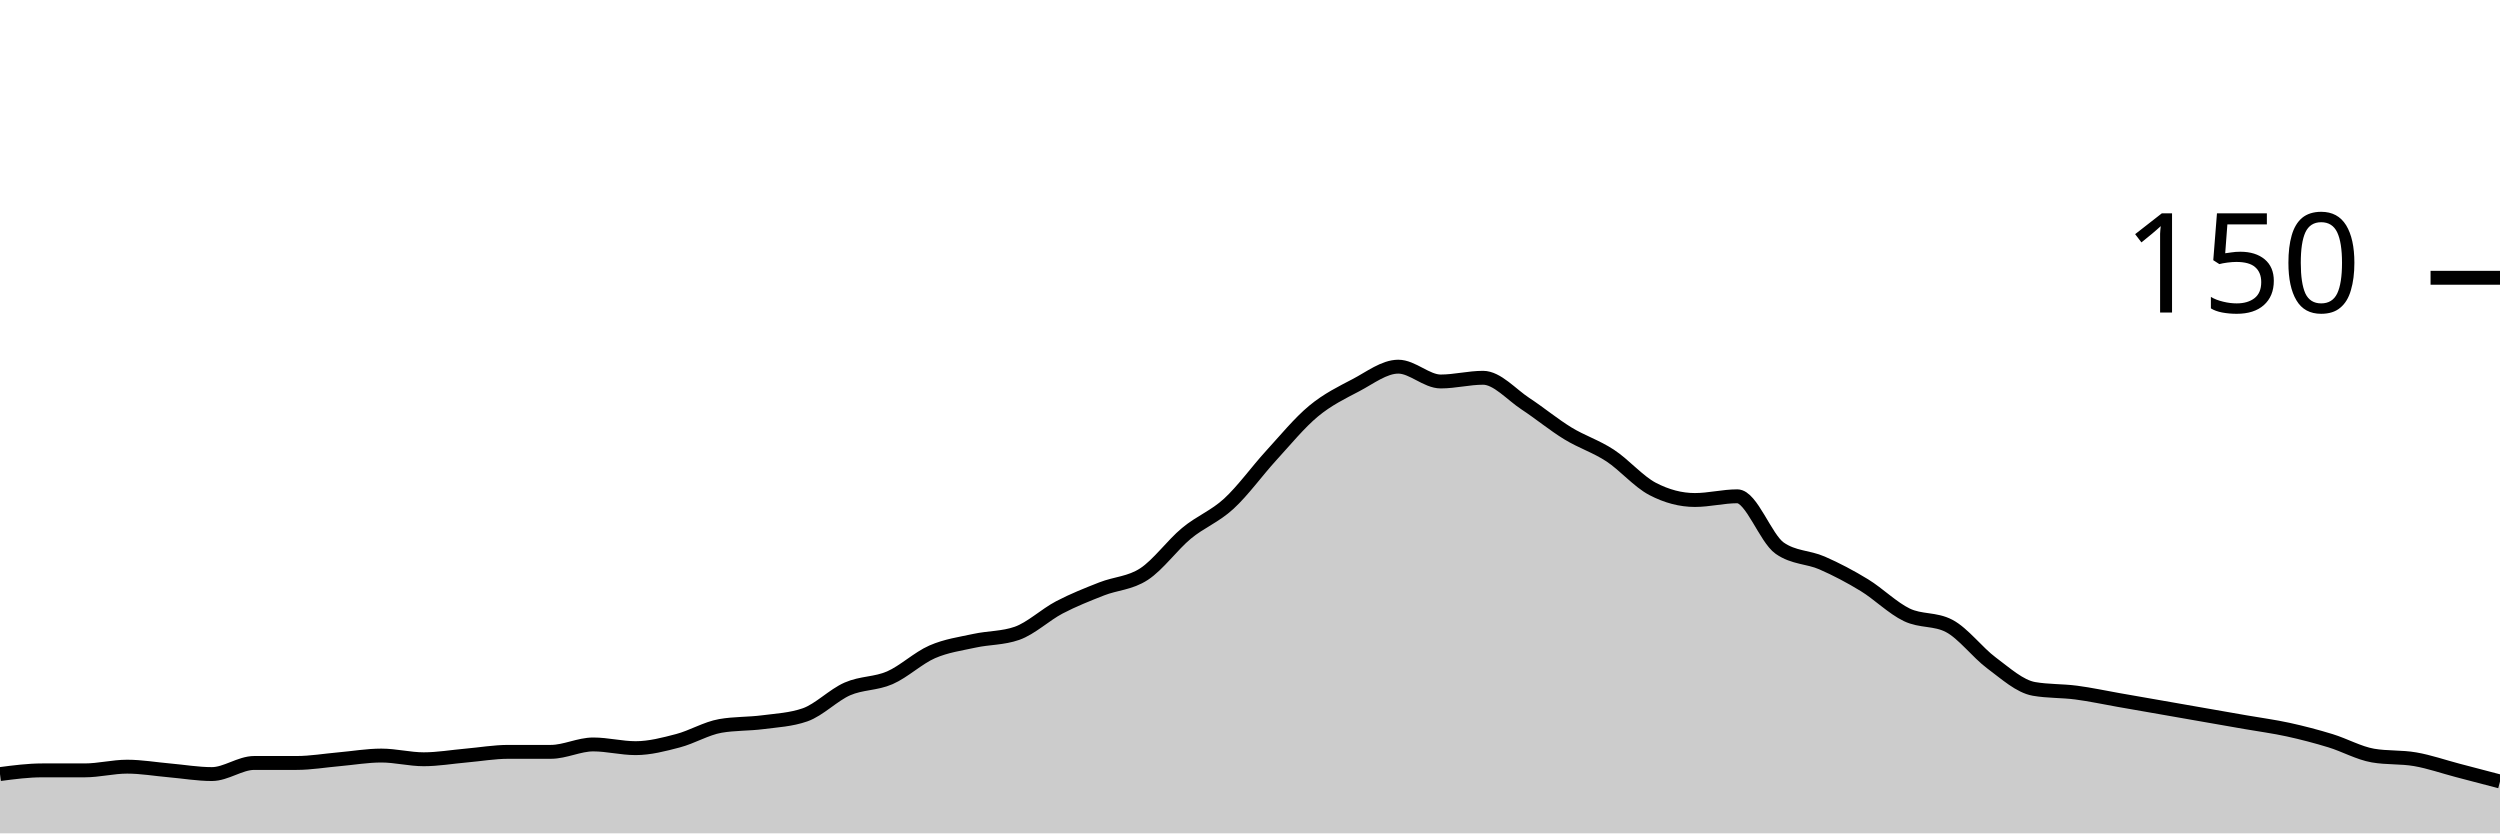
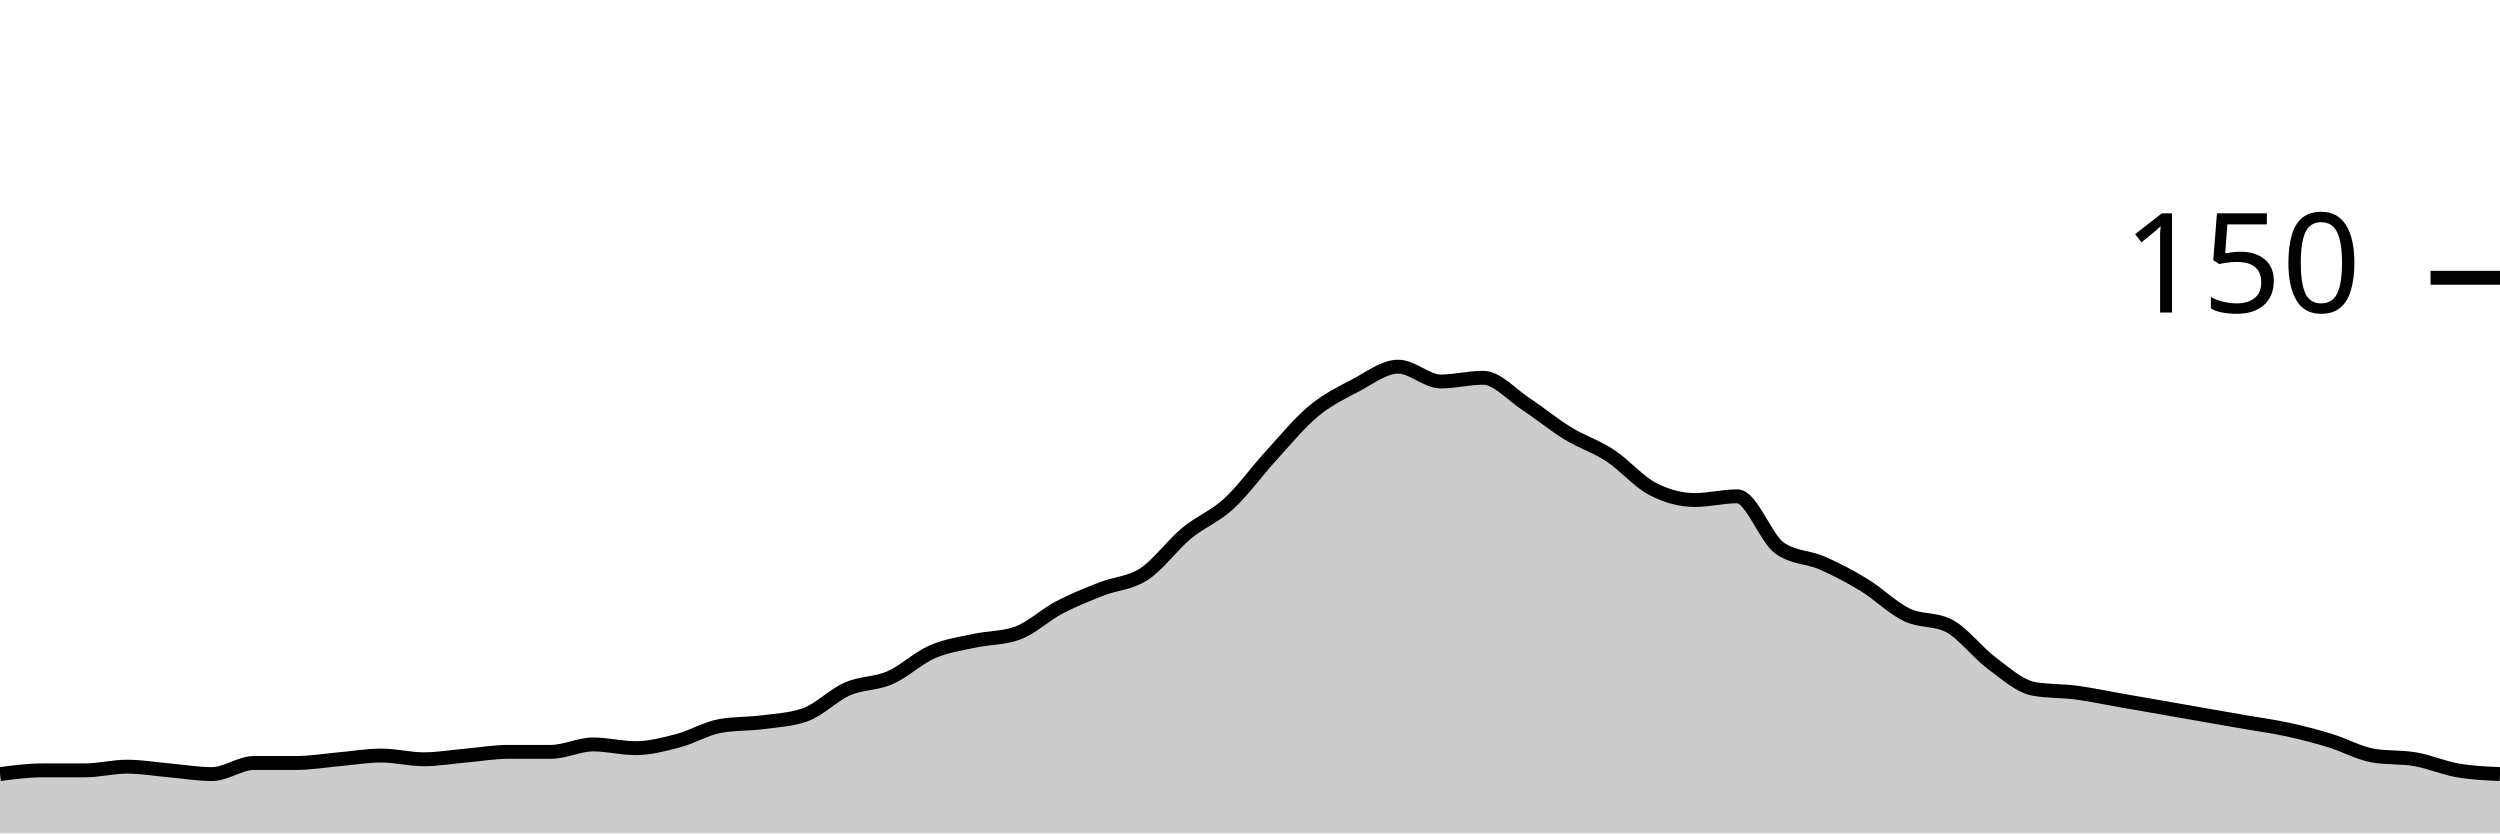
<svg xmlns="http://www.w3.org/2000/svg" viewBox="0 0 180 60">
  <g transform="translate(0,20)">
-     <path class="area" fill="rgba(0, 0, 0, 0.2)" d="M0,35.733C1.017,35.6,2.034,35.467,3.051,35.467C4.068,35.467,5.085,35.467,6.102,35.467C7.119,35.467,8.136,35.2,9.153,35.2C10.169,35.2,11.186,35.378,12.203,35.467C13.22,35.556,14.237,35.733,15.254,35.733C16.271,35.733,17.288,34.933,18.305,34.933C19.322,34.933,20.339,34.933,21.356,34.933C22.373,34.933,23.39,34.756,24.407,34.667C25.424,34.578,26.441,34.4,27.458,34.4C28.475,34.4,29.492,34.667,30.508,34.667C31.525,34.667,32.542,34.489,33.559,34.4C34.576,34.311,35.593,34.133,36.61,34.133C37.627,34.133,38.644,34.133,39.661,34.133C40.678,34.133,41.695,33.6,42.712,33.6C43.729,33.6,44.746,33.867,45.763,33.867C46.78,33.867,47.797,33.6,48.814,33.333C49.831,33.067,50.847,32.444,51.864,32.267C52.881,32.089,53.898,32.133,54.915,32C55.932,31.867,56.949,31.822,57.966,31.467C58.983,31.111,60,30.044,61.017,29.6C62.034,29.156,63.051,29.244,64.068,28.8C65.085,28.356,66.102,27.378,67.119,26.933C68.136,26.489,69.153,26.356,70.169,26.133C71.186,25.911,72.203,25.956,73.22,25.6C74.237,25.244,75.254,24.267,76.271,23.733C77.288,23.2,78.305,22.8,79.322,22.4C80.339,22,81.356,22,82.373,21.333C83.39,20.667,84.407,19.244,85.424,18.4C86.441,17.556,87.458,17.2,88.475,16.267C89.492,15.333,90.508,13.911,91.525,12.8C92.542,11.689,93.559,10.444,94.576,9.6C95.593,8.756,96.61,8.267,97.627,7.733C98.644,7.2,99.661,6.4,100.678,6.4C101.695,6.4,102.712,7.467,103.729,7.467C104.746,7.467,105.763,7.2,106.78,7.2C107.797,7.2,108.814,8.4,109.831,9.067C110.847,9.733,111.864,10.578,112.881,11.2C113.898,11.822,114.915,12.133,115.932,12.8C116.949,13.467,117.966,14.667,118.983,15.2C120,15.733,121.017,16,122.034,16C123.051,16,124.068,15.733,125.085,15.733C126.102,15.733,127.119,18.756,128.136,19.467C129.153,20.178,130.169,20.089,131.186,20.533C132.203,20.978,133.22,21.511,134.237,22.133C135.254,22.756,136.271,23.778,137.288,24.267C138.305,24.756,139.322,24.533,140.339,25.067C141.356,25.6,142.373,26.978,143.39,27.733C144.407,28.489,145.424,29.422,146.441,29.6C147.458,29.778,148.475,29.733,149.492,29.867C150.508,30,151.525,30.222,152.542,30.4C153.559,30.578,154.576,30.756,155.593,30.933C156.61,31.111,157.627,31.289,158.644,31.467C159.661,31.644,160.678,31.822,161.695,32C162.712,32.178,163.729,32.311,164.746,32.533C165.763,32.756,166.78,33.022,167.797,33.333C168.814,33.644,169.831,34.222,170.847,34.4C171.864,34.578,172.881,34.489,173.898,34.667C174.915,34.844,175.932,35.2,176.949,35.467C177.966,35.733,178.983,36,180,36.267L180,40C178.983,40,177.966,40,176.949,40C175.932,40,174.915,40,173.898,40C172.881,40,171.864,40,170.847,40C169.831,40,168.814,40,167.797,40C166.78,40,165.763,40,164.746,40C163.729,40,162.712,40,161.695,40C160.678,40,159.661,40,158.644,40C157.627,40,156.61,40,155.593,40C154.576,40,153.559,40,152.542,40C151.525,40,150.508,40,149.492,40C148.475,40,147.458,40,146.441,40C145.424,40,144.407,40,143.39,40C142.373,40,141.356,40,140.339,40C139.322,40,138.305,40,137.288,40C136.271,40,135.254,40,134.237,40C133.22,40,132.203,40,131.186,40C130.169,40,129.153,40,128.136,40C127.119,40,126.102,40,125.085,40C124.068,40,123.051,40,122.034,40C121.017,40,120,40,118.983,40C117.966,40,116.949,40,115.932,40C114.915,40,113.898,40,112.881,40C111.864,40,110.847,40,109.831,40C108.814,40,107.797,40,106.78,40C105.763,40,104.746,40,103.729,40C102.712,40,101.695,40,100.678,40C99.661,40,98.644,40,97.627,40C96.61,40,95.593,40,94.576,40C93.559,40,92.542,40,91.525,40C90.508,40,89.492,40,88.475,40C87.458,40,86.441,40,85.424,40C84.407,40,83.39,40,82.373,40C81.356,40,80.339,40,79.322,40C78.305,40,77.288,40,76.271,40C75.254,40,74.237,40,73.22,40C72.203,40,71.186,40,70.169,40C69.153,40,68.136,40,67.119,40C66.102,40,65.085,40,64.068,40C63.051,40,62.034,40,61.017,40C60,40,58.983,40,57.966,40C56.949,40,55.932,40,54.915,40C53.898,40,52.881,40,51.864,40C50.847,40,49.831,40,48.814,40C47.797,40,46.78,40,45.763,40C44.746,40,43.729,40,42.712,40C41.695,40,40.678,40,39.661,40C38.644,40,37.627,40,36.61,40C35.593,40,34.576,40,33.559,40C32.542,40,31.525,40,30.508,40C29.492,40,28.475,40,27.458,40C26.441,40,25.424,40,24.407,40C23.39,40,22.373,40,21.356,40C20.339,40,19.322,40,18.305,40C17.288,40,16.271,40,15.254,40C14.237,40,13.22,40,12.203,40C11.186,40,10.169,40,9.153,40C8.136,40,7.119,40,6.102,40C5.085,40,4.068,40,3.051,40C2.034,40,1.017,40,0,40Z" />
-     <path class="line" stroke="black" fill="none" d="M0,35.733C1.017,35.6,2.034,35.467,3.051,35.467C4.068,35.467,5.085,35.467,6.102,35.467C7.119,35.467,8.136,35.2,9.153,35.2C10.169,35.2,11.186,35.378,12.203,35.467C13.22,35.556,14.237,35.733,15.254,35.733C16.271,35.733,17.288,34.933,18.305,34.933C19.322,34.933,20.339,34.933,21.356,34.933C22.373,34.933,23.39,34.756,24.407,34.667C25.424,34.578,26.441,34.4,27.458,34.4C28.475,34.4,29.492,34.667,30.508,34.667C31.525,34.667,32.542,34.489,33.559,34.4C34.576,34.311,35.593,34.133,36.61,34.133C37.627,34.133,38.644,34.133,39.661,34.133C40.678,34.133,41.695,33.6,42.712,33.6C43.729,33.6,44.746,33.867,45.763,33.867C46.78,33.867,47.797,33.6,48.814,33.333C49.831,33.067,50.847,32.444,51.864,32.267C52.881,32.089,53.898,32.133,54.915,32C55.932,31.867,56.949,31.822,57.966,31.467C58.983,31.111,60,30.044,61.017,29.6C62.034,29.156,63.051,29.244,64.068,28.8C65.085,28.356,66.102,27.378,67.119,26.933C68.136,26.489,69.153,26.356,70.169,26.133C71.186,25.911,72.203,25.956,73.22,25.6C74.237,25.244,75.254,24.267,76.271,23.733C77.288,23.2,78.305,22.8,79.322,22.4C80.339,22,81.356,22,82.373,21.333C83.39,20.667,84.407,19.244,85.424,18.4C86.441,17.556,87.458,17.2,88.475,16.267C89.492,15.333,90.508,13.911,91.525,12.8C92.542,11.689,93.559,10.444,94.576,9.6C95.593,8.756,96.61,8.267,97.627,7.733C98.644,7.2,99.661,6.4,100.678,6.4C101.695,6.4,102.712,7.467,103.729,7.467C104.746,7.467,105.763,7.2,106.78,7.2C107.797,7.2,108.814,8.4,109.831,9.067C110.847,9.733,111.864,10.578,112.881,11.2C113.898,11.822,114.915,12.133,115.932,12.8C116.949,13.467,117.966,14.667,118.983,15.2C120,15.733,121.017,16,122.034,16C123.051,16,124.068,15.733,125.085,15.733C126.102,15.733,127.119,18.756,128.136,19.467C129.153,20.178,130.169,20.089,131.186,20.533C132.203,20.978,133.22,21.511,134.237,22.133C135.254,22.756,136.271,23.778,137.288,24.267C138.305,24.756,139.322,24.533,140.339,25.067C141.356,25.6,142.373,26.978,143.39,27.733C144.407,28.489,145.424,29.422,146.441,29.6C147.458,29.778,148.475,29.733,149.492,29.867C150.508,30,151.525,30.222,152.542,30.4C153.559,30.578,154.576,30.756,155.593,30.933C156.61,31.111,157.627,31.289,158.644,31.467C159.661,31.644,160.678,31.822,161.695,32C162.712,32.178,163.729,32.311,164.746,32.533C165.763,32.756,166.78,33.022,167.797,33.333C168.814,33.644,169.831,34.222,170.847,34.4C171.864,34.578,172.881,34.489,173.898,34.667C174.915,34.844,175.932,35.2,176.949,35.467C177.966,35.733,178.983,36,180,36.267" />
+     <path class="area" fill="rgba(0, 0, 0, 0.2)" d="M0,35.733C1.017,35.6,2.034,35.467,3.051,35.467C4.068,35.467,5.085,35.467,6.102,35.467C7.119,35.467,8.136,35.2,9.153,35.2C10.169,35.2,11.186,35.378,12.203,35.467C13.22,35.556,14.237,35.733,15.254,35.733C16.271,35.733,17.288,34.933,18.305,34.933C19.322,34.933,20.339,34.933,21.356,34.933C22.373,34.933,23.39,34.756,24.407,34.667C25.424,34.578,26.441,34.4,27.458,34.4C28.475,34.4,29.492,34.667,30.508,34.667C31.525,34.667,32.542,34.489,33.559,34.4C34.576,34.311,35.593,34.133,36.61,34.133C37.627,34.133,38.644,34.133,39.661,34.133C40.678,34.133,41.695,33.6,42.712,33.6C43.729,33.6,44.746,33.867,45.763,33.867C46.78,33.867,47.797,33.6,48.814,33.333C49.831,33.067,50.847,32.444,51.864,32.267C52.881,32.089,53.898,32.133,54.915,32C55.932,31.867,56.949,31.822,57.966,31.467C58.983,31.111,60,30.044,61.017,29.6C62.034,29.156,63.051,29.244,64.068,28.8C65.085,28.356,66.102,27.378,67.119,26.933C68.136,26.489,69.153,26.356,70.169,26.133C71.186,25.911,72.203,25.956,73.22,25.6C74.237,25.244,75.254,24.267,76.271,23.733C77.288,23.2,78.305,22.8,79.322,22.4C80.339,22,81.356,22,82.373,21.333C83.39,20.667,84.407,19.244,85.424,18.4C86.441,17.556,87.458,17.2,88.475,16.267C89.492,15.333,90.508,13.911,91.525,12.8C92.542,11.689,93.559,10.444,94.576,9.6C95.593,8.756,96.61,8.267,97.627,7.733C98.644,7.2,99.661,6.4,100.678,6.4C101.695,6.4,102.712,7.467,103.729,7.467C104.746,7.467,105.763,7.2,106.78,7.2C107.797,7.2,108.814,8.4,109.831,9.067C110.847,9.733,111.864,10.578,112.881,11.2C113.898,11.822,114.915,12.133,115.932,12.8C116.949,13.467,117.966,14.667,118.983,15.2C120,15.733,121.017,16,122.034,16C123.051,16,124.068,15.733,125.085,15.733C126.102,15.733,127.119,18.756,128.136,19.467C129.153,20.178,130.169,20.089,131.186,20.533C132.203,20.978,133.22,21.511,134.237,22.133C135.254,22.756,136.271,23.778,137.288,24.267C138.305,24.756,139.322,24.533,140.339,25.067C141.356,25.6,142.373,26.978,143.39,27.733C144.407,28.489,145.424,29.422,146.441,29.6C147.458,29.778,148.475,29.733,149.492,29.867C150.508,30,151.525,30.222,152.542,30.4C153.559,30.578,154.576,30.756,155.593,30.933C156.61,31.111,157.627,31.289,158.644,31.467C159.661,31.644,160.678,31.822,161.695,32C162.712,32.178,163.729,32.311,164.746,32.533C165.763,32.756,166.78,33.022,167.797,33.333C168.814,33.644,169.831,34.222,170.847,34.4C171.864,34.578,172.881,34.489,173.898,34.667C174.915,34.844,175.932,35.289,176.949,35.467C177.966,35.644,178.983,35.689,180,35.733L180,40C178.983,40,177.966,40,176.949,40C175.932,40,174.915,40,173.898,40C172.881,40,171.864,40,170.847,40C169.831,40,168.814,40,167.797,40C166.78,40,165.763,40,164.746,40C163.729,40,162.712,40,161.695,40C160.678,40,159.661,40,158.644,40C157.627,40,156.61,40,155.593,40C154.576,40,153.559,40,152.542,40C151.525,40,150.508,40,149.492,40C148.475,40,147.458,40,146.441,40C145.424,40,144.407,40,143.39,40C142.373,40,141.356,40,140.339,40C139.322,40,138.305,40,137.288,40C136.271,40,135.254,40,134.237,40C133.22,40,132.203,40,131.186,40C130.169,40,129.153,40,128.136,40C127.119,40,126.102,40,125.085,40C124.068,40,123.051,40,122.034,40C121.017,40,120,40,118.983,40C117.966,40,116.949,40,115.932,40C114.915,40,113.898,40,112.881,40C111.864,40,110.847,40,109.831,40C108.814,40,107.797,40,106.78,40C105.763,40,104.746,40,103.729,40C102.712,40,101.695,40,100.678,40C99.661,40,98.644,40,97.627,40C96.61,40,95.593,40,94.576,40C93.559,40,92.542,40,91.525,40C90.508,40,89.492,40,88.475,40C87.458,40,86.441,40,85.424,40C84.407,40,83.39,40,82.373,40C81.356,40,80.339,40,79.322,40C78.305,40,77.288,40,76.271,40C75.254,40,74.237,40,73.22,40C72.203,40,71.186,40,70.169,40C69.153,40,68.136,40,67.119,40C66.102,40,65.085,40,64.068,40C63.051,40,62.034,40,61.017,40C60,40,58.983,40,57.966,40C56.949,40,55.932,40,54.915,40C53.898,40,52.881,40,51.864,40C50.847,40,49.831,40,48.814,40C47.797,40,46.78,40,45.763,40C44.746,40,43.729,40,42.712,40C41.695,40,40.678,40,39.661,40C38.644,40,37.627,40,36.61,40C35.593,40,34.576,40,33.559,40C32.542,40,31.525,40,30.508,40C29.492,40,28.475,40,27.458,40C26.441,40,25.424,40,24.407,40C23.39,40,22.373,40,21.356,40C20.339,40,19.322,40,18.305,40C17.288,40,16.271,40,15.254,40C14.237,40,13.22,40,12.203,40C11.186,40,10.169,40,9.153,40C8.136,40,7.119,40,6.102,40C5.085,40,4.068,40,3.051,40C2.034,40,1.017,40,0,40Z" />
+     <path class="line" stroke="black" fill="none" d="M0,35.733C1.017,35.6,2.034,35.467,3.051,35.467C4.068,35.467,5.085,35.467,6.102,35.467C7.119,35.467,8.136,35.2,9.153,35.2C10.169,35.2,11.186,35.378,12.203,35.467C13.22,35.556,14.237,35.733,15.254,35.733C16.271,35.733,17.288,34.933,18.305,34.933C19.322,34.933,20.339,34.933,21.356,34.933C22.373,34.933,23.39,34.756,24.407,34.667C25.424,34.578,26.441,34.4,27.458,34.4C28.475,34.4,29.492,34.667,30.508,34.667C31.525,34.667,32.542,34.489,33.559,34.4C34.576,34.311,35.593,34.133,36.61,34.133C37.627,34.133,38.644,34.133,39.661,34.133C40.678,34.133,41.695,33.6,42.712,33.6C43.729,33.6,44.746,33.867,45.763,33.867C46.78,33.867,47.797,33.6,48.814,33.333C49.831,33.067,50.847,32.444,51.864,32.267C52.881,32.089,53.898,32.133,54.915,32C55.932,31.867,56.949,31.822,57.966,31.467C58.983,31.111,60,30.044,61.017,29.6C62.034,29.156,63.051,29.244,64.068,28.8C65.085,28.356,66.102,27.378,67.119,26.933C68.136,26.489,69.153,26.356,70.169,26.133C71.186,25.911,72.203,25.956,73.22,25.6C74.237,25.244,75.254,24.267,76.271,23.733C77.288,23.2,78.305,22.8,79.322,22.4C80.339,22,81.356,22,82.373,21.333C83.39,20.667,84.407,19.244,85.424,18.4C86.441,17.556,87.458,17.2,88.475,16.267C89.492,15.333,90.508,13.911,91.525,12.8C92.542,11.689,93.559,10.444,94.576,9.6C95.593,8.756,96.61,8.267,97.627,7.733C98.644,7.2,99.661,6.4,100.678,6.4C101.695,6.4,102.712,7.467,103.729,7.467C104.746,7.467,105.763,7.2,106.78,7.2C107.797,7.2,108.814,8.4,109.831,9.067C110.847,9.733,111.864,10.578,112.881,11.2C113.898,11.822,114.915,12.133,115.932,12.8C116.949,13.467,117.966,14.667,118.983,15.2C120,15.733,121.017,16,122.034,16C123.051,16,124.068,15.733,125.085,15.733C126.102,15.733,127.119,18.756,128.136,19.467C129.153,20.178,130.169,20.089,131.186,20.533C132.203,20.978,133.22,21.511,134.237,22.133C135.254,22.756,136.271,23.778,137.288,24.267C138.305,24.756,139.322,24.533,140.339,25.067C141.356,25.6,142.373,26.978,143.39,27.733C144.407,28.489,145.424,29.422,146.441,29.6C147.458,29.778,148.475,29.733,149.492,29.867C150.508,30,151.525,30.222,152.542,30.4C153.559,30.578,154.576,30.756,155.593,30.933C156.61,31.111,157.627,31.289,158.644,31.467C159.661,31.644,160.678,31.822,161.695,32C162.712,32.178,163.729,32.311,164.746,32.533C165.763,32.756,166.78,33.022,167.797,33.333C168.814,33.644,169.831,34.222,170.847,34.4C171.864,34.578,172.881,34.489,173.898,34.667C174.915,34.844,175.932,35.289,176.949,35.467C177.966,35.644,178.983,35.689,180,35.733" />
    <path class="axis-ceiling" stroke-width="1" stroke="black" fill="none" d="M175,0L180,0" />
    <text class="axis-ceiling-label" font-family="sans-serif" text-anchor="end" font-size="10px" x="170" y="2.5">150</text>
  </g>
</svg>
